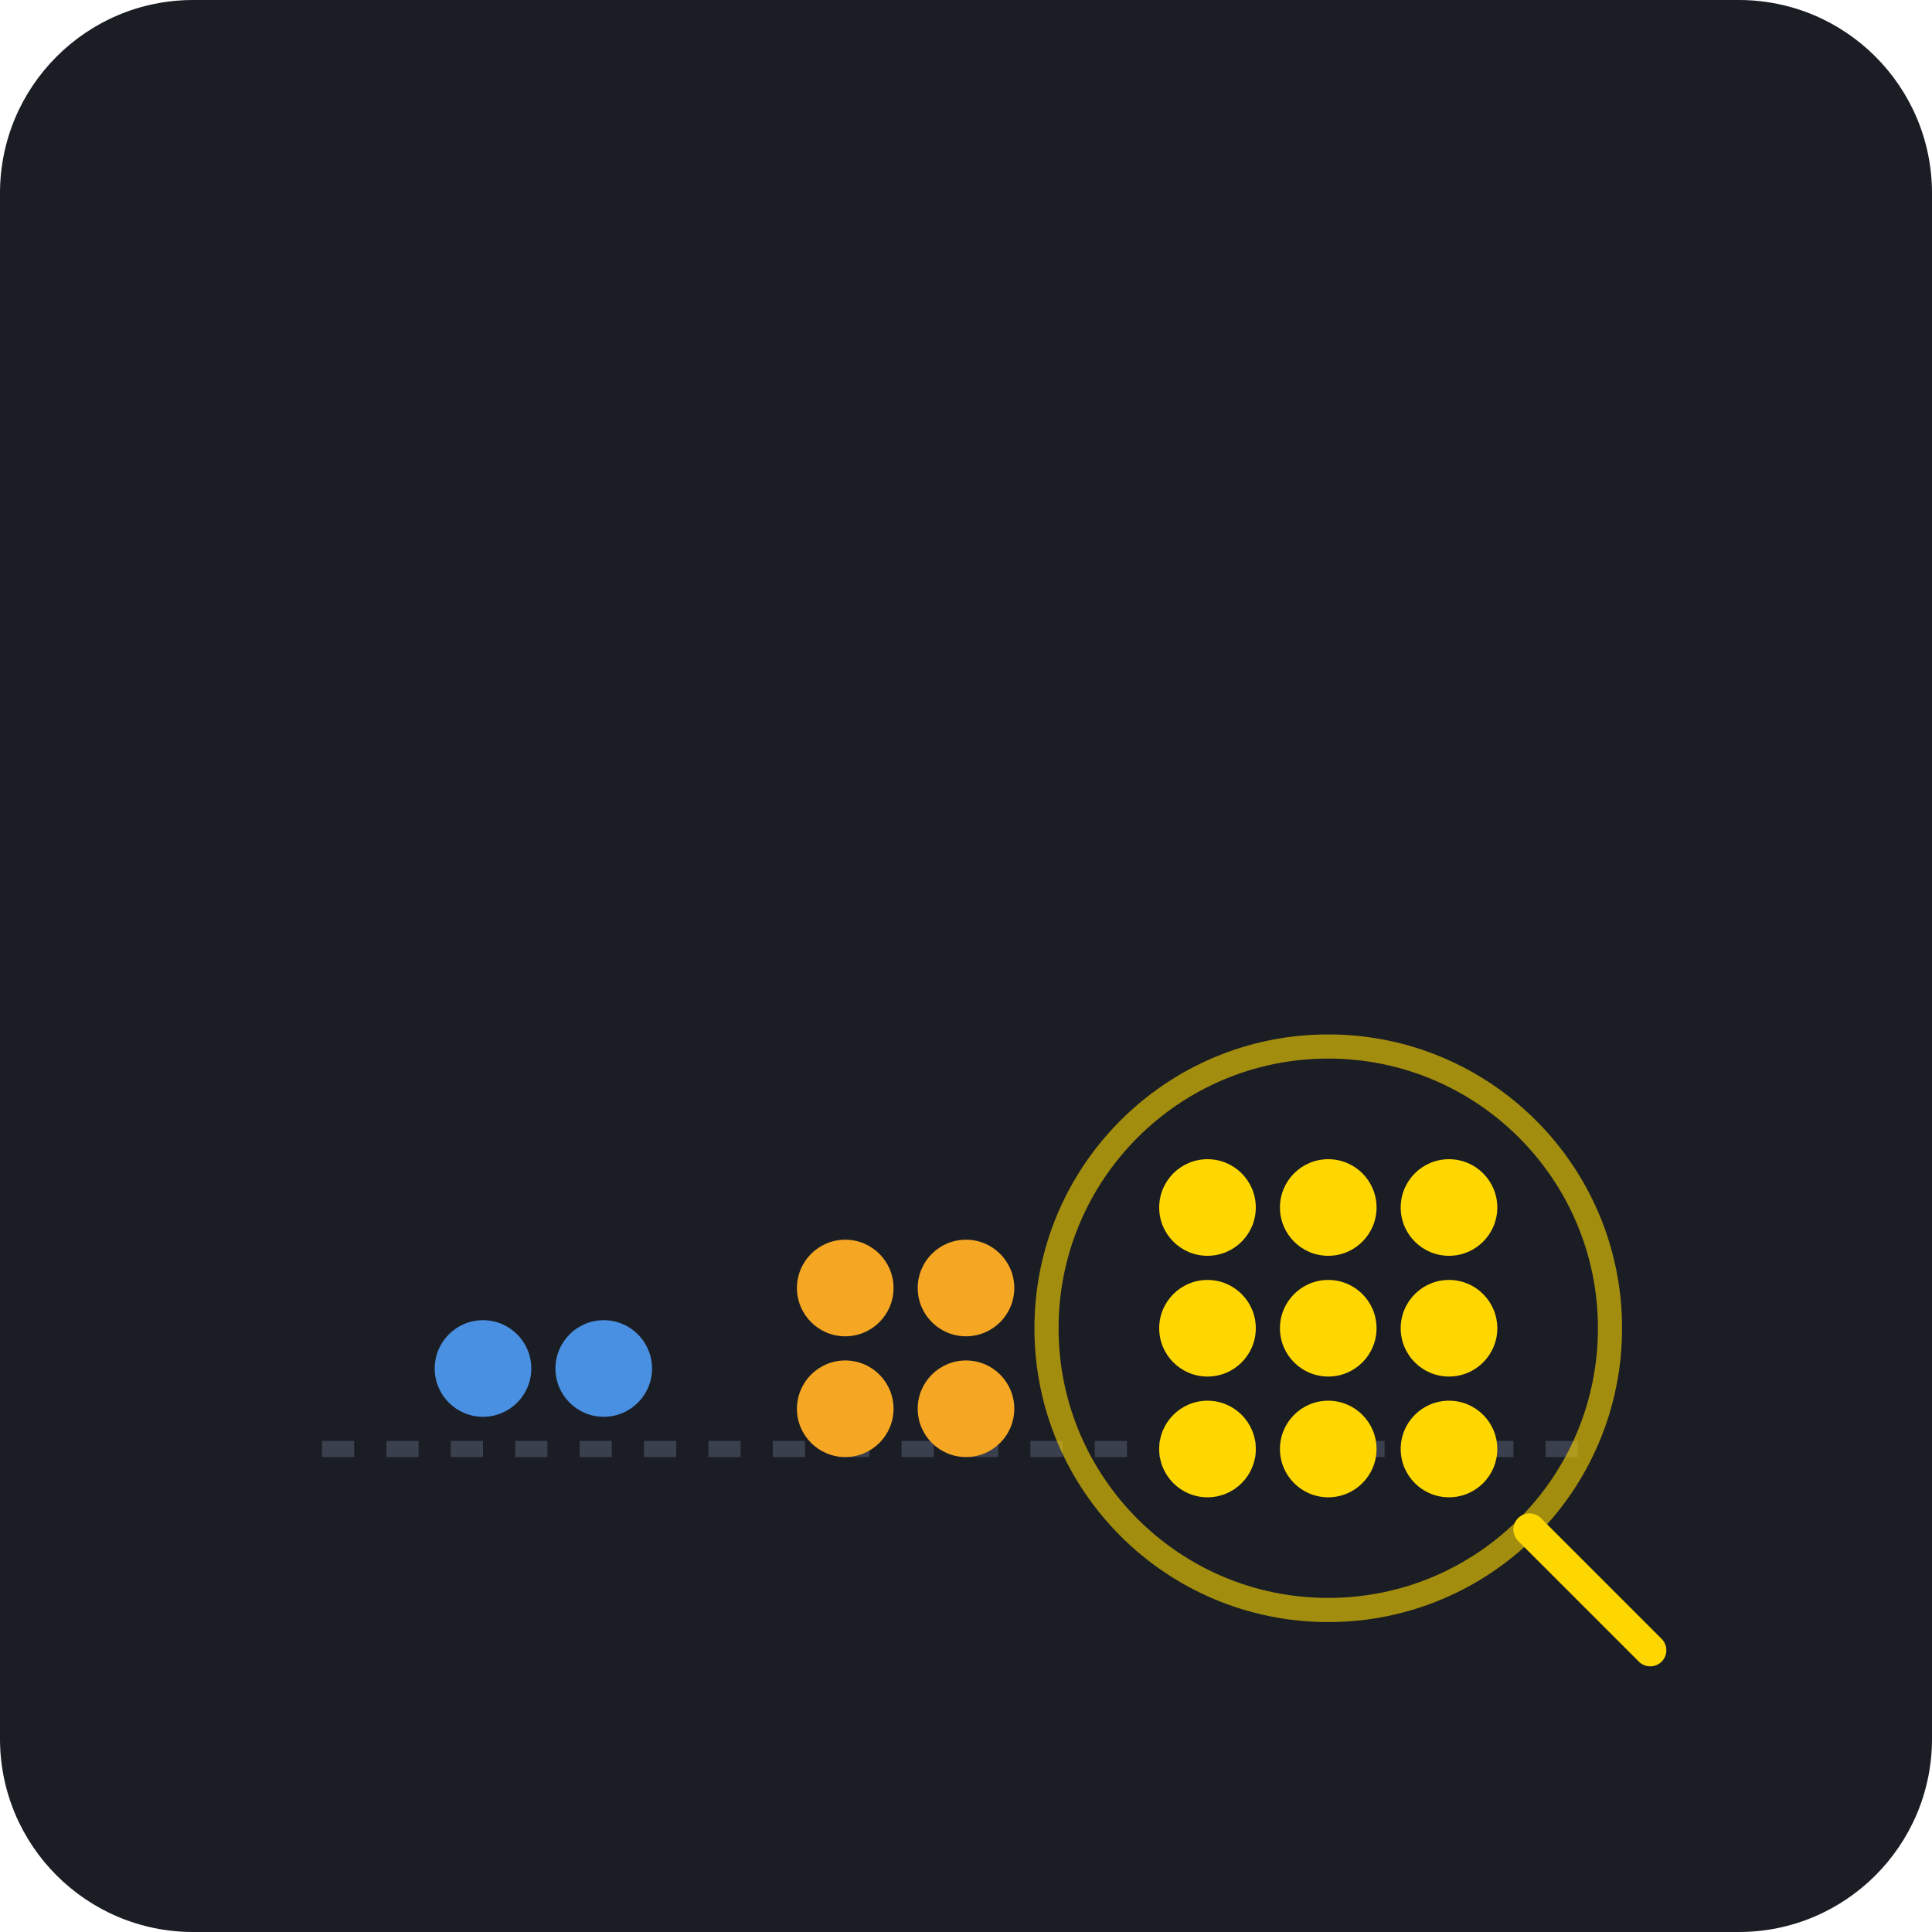
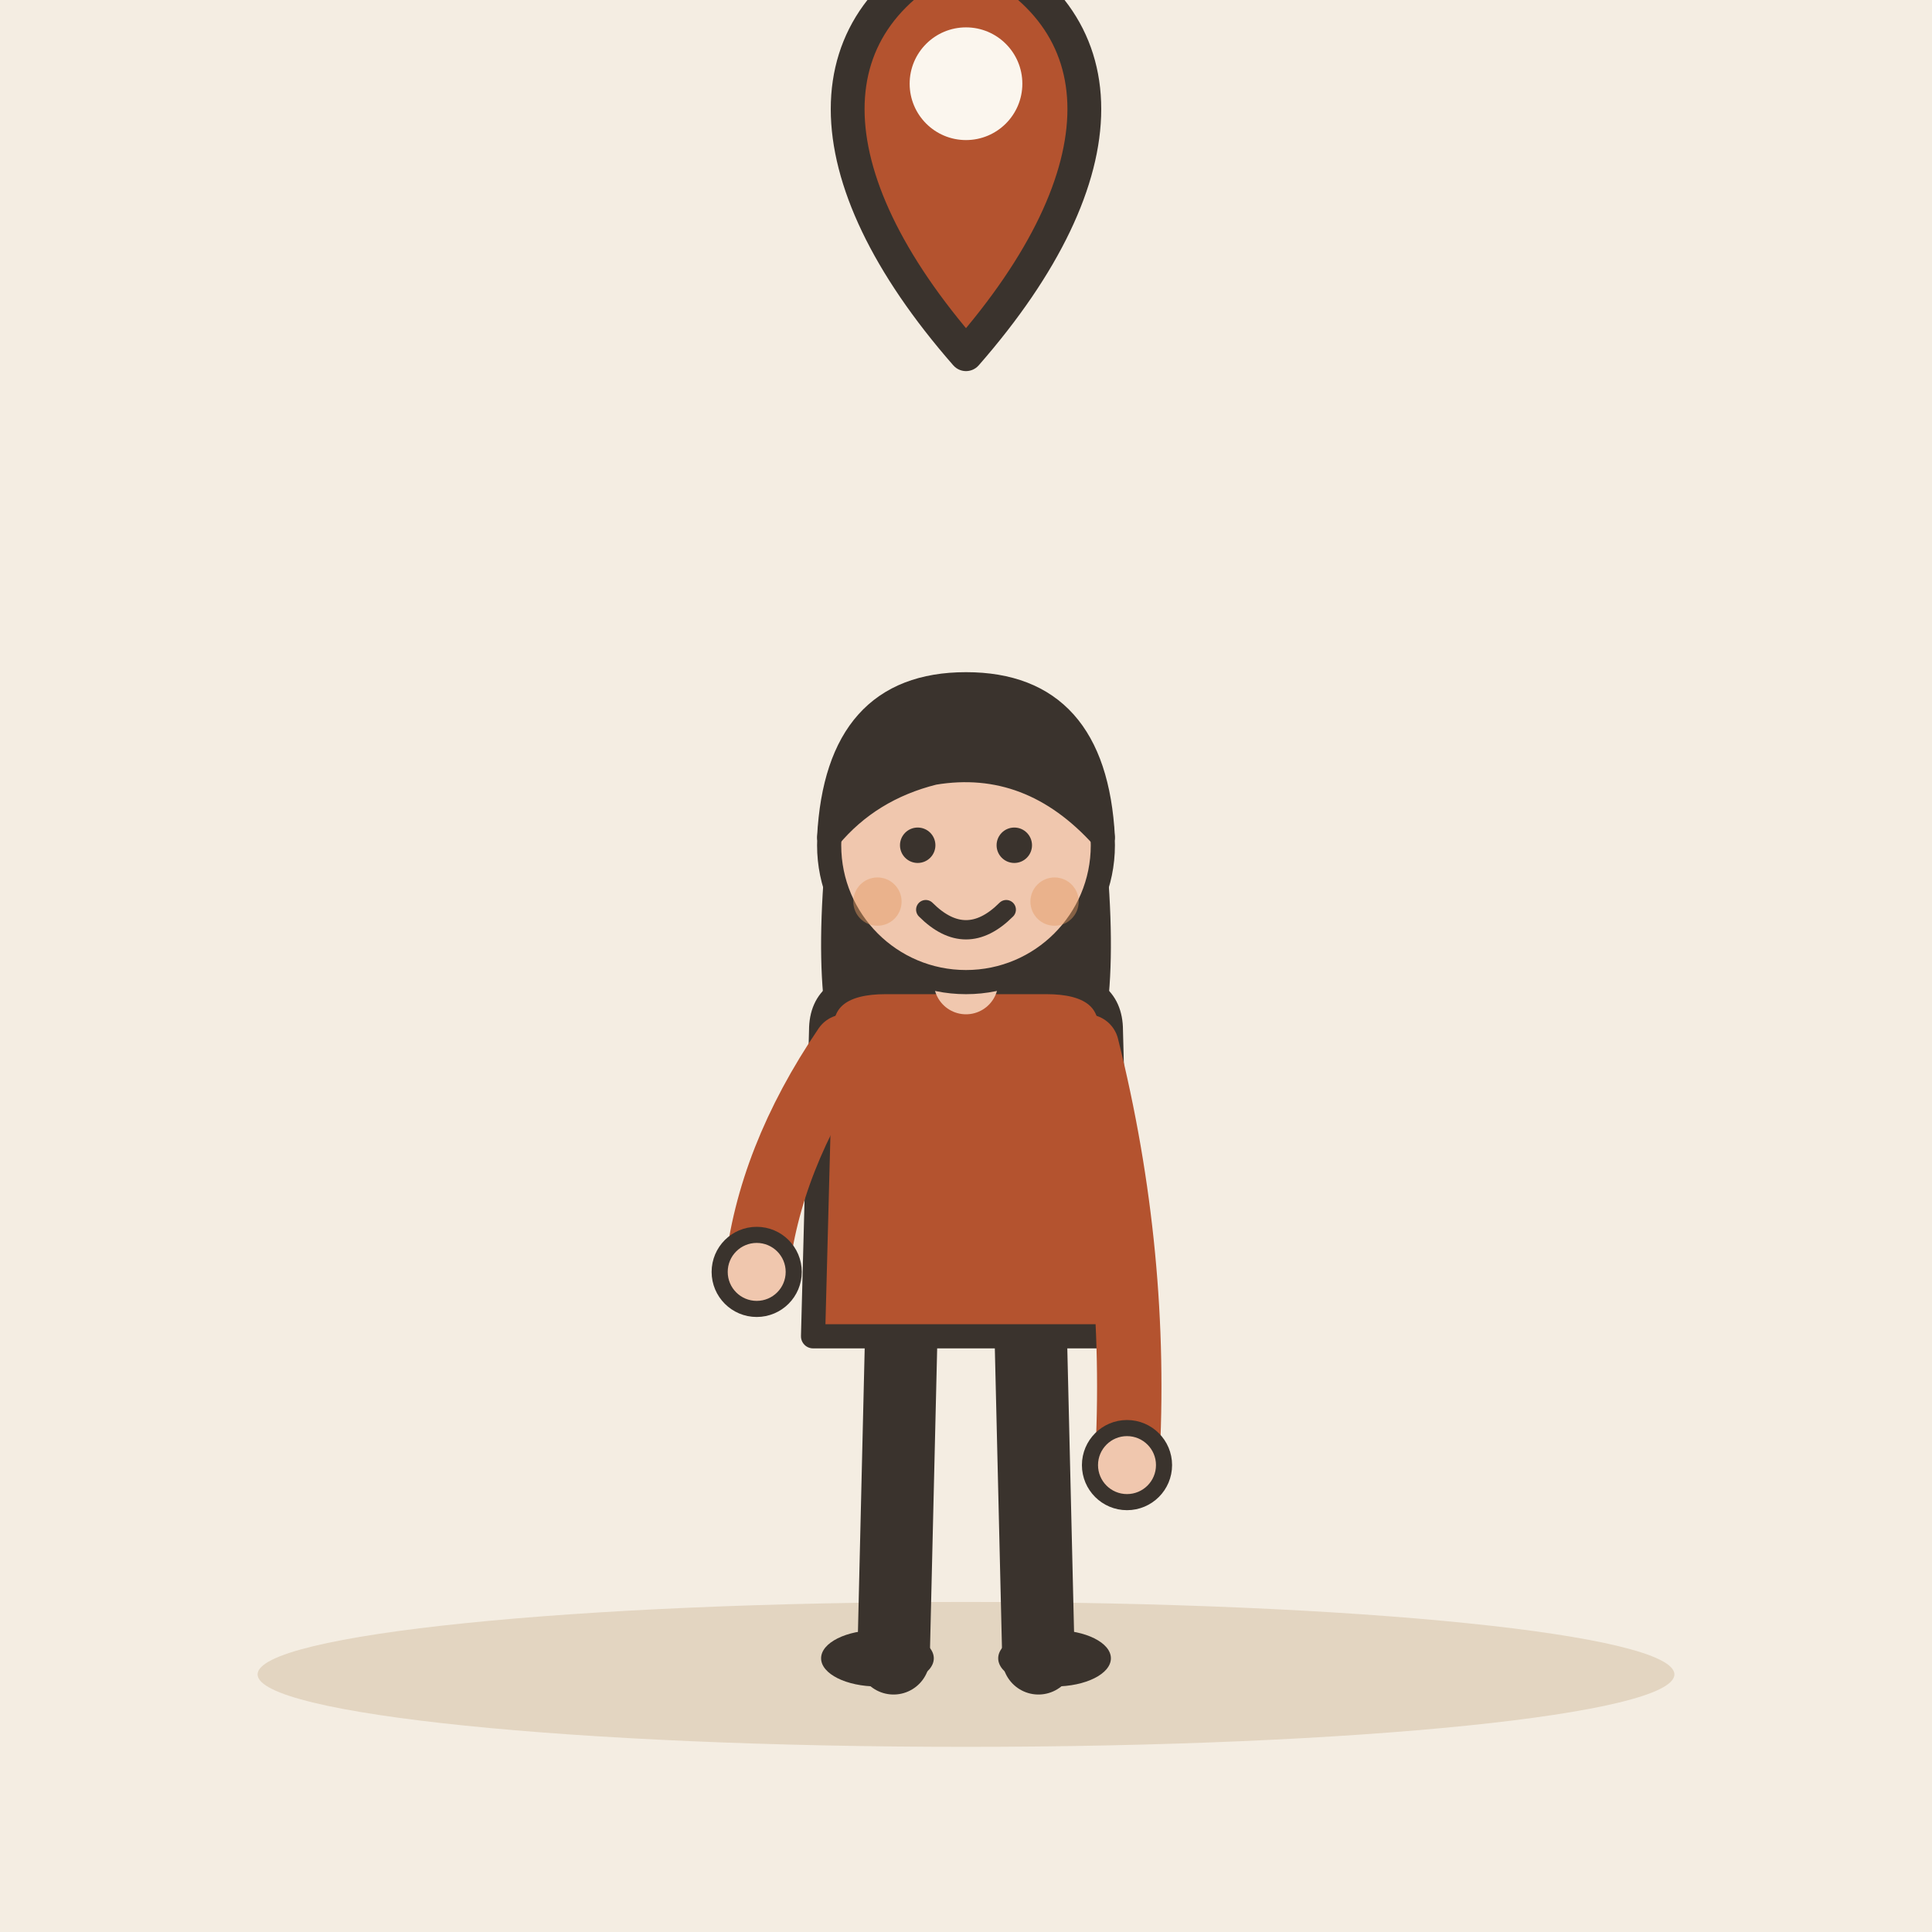
- <svg xmlns="http://www.w3.org/2000/svg" viewBox="0 0 240 240">
-   <rect width="240" height="240" rx="24" fill="#1A1D24" />
-   <path d="M40 180 L200 180" stroke="#3A404D" stroke-width="2" stroke-dasharray="4 4" />
-   <circle cx="60" cy="170" r="6" fill="#4A90E2" />
-   <circle cx="75" cy="170" r="6" fill="#4A90E2" />
-   <circle cx="105" cy="160" r="6" fill="#F5A623" />
-   <circle cx="120" cy="160" r="6" fill="#F5A623" />
-   <circle cx="105" cy="175" r="6" fill="#F5A623" />
-   <circle cx="120" cy="175" r="6" fill="#F5A623" />
-   <circle cx="150" cy="150" r="6" fill="#FFD700" />
-   <circle cx="165" cy="150" r="6" fill="#FFD700" />
-   <circle cx="180" cy="150" r="6" fill="#FFD700" />
-   <circle cx="150" cy="165" r="6" fill="#FFD700" />
-   <circle cx="165" cy="165" r="6" fill="#FFD700" />
-   <circle cx="180" cy="165" r="6" fill="#FFD700" />
-   <circle cx="150" cy="180" r="6" fill="#FFD700" />
-   <circle cx="165" cy="180" r="6" fill="#FFD700" />
-   <circle cx="180" cy="180" r="6" fill="#FFD700" />
-   <circle cx="165" cy="165" r="35" stroke="#FFD700" stroke-width="3" fill="none" opacity="0.6" />
-   <path d="M190 190 L205 205" stroke="#FFD700" stroke-width="4" stroke-linecap="round" />
+ <svg xmlns="http://www.w3.org/2000/svg" viewBox="0 0 240 240" data-style="editorial">
+   <rect width="240" height="240" fill="#F4EDE2" />
+   <ellipse cx="120" cy="208" rx="88" ry="9" fill="#E3D5C1" />
+   <g transform="translate(120 206)">
+     <path d="M-8 -42L-9 0" stroke="#3A332D" stroke-width="9" stroke-linecap="round" fill="none" />
+     <path d="M8 -42L9 0" stroke="#3A332D" stroke-width="9" stroke-linecap="round" fill="none" />
+     <ellipse cx="-11" cy="0" rx="7" ry="3.5" fill="#3A332D" />
+     <ellipse cx="11" cy="0" rx="7" ry="3.5" fill="#3A332D" />
+     <path d="M-17 -104Q-20 -78 -14 -70L-6 -78L6 -78L14 -70Q20 -78 17 -104Z" fill="#3A332D" />
+     <path d="M-18 -78Q-18 -84 -10 -84L10 -84Q18 -84 18 -78L19 -40L-19 -40Z" fill="#B4532F" stroke="#3A332D" stroke-width="3" stroke-linecap="round" stroke-linejoin="round" />
+     <path d="M-15 -76Q-24.5 -62 -26 -48" fill="none" stroke="#B4532F" stroke-width="8" stroke-linecap="round" stroke-linejoin="round" />
+     <circle cx="-26" cy="-48" r="4.6" fill="#F0C7AE" stroke="#3A332D" stroke-linecap="round" stroke-linejoin="round" stroke-width="2" />
+     <path d="M15 -76Q21.5 -50 20 -24" fill="none" stroke="#B4532F" stroke-width="8" stroke-linecap="round" stroke-linejoin="round" />
+     <circle cx="20" cy="-24" r="4.6" fill="#F0C7AE" stroke="#3A332D" stroke-linecap="round" stroke-linejoin="round" stroke-width="2" />
+     <path d="M0 -84L0 -88" stroke="#F0C7AE" stroke-width="8" stroke-linecap="round" fill="none" />
+     <circle cx="0" cy="-101" r="17" fill="#F0C7AE" stroke="#3A332D" stroke-width="3" stroke-linecap="round" stroke-linejoin="round" />
+     <path d="M-17 -102Q-16 -121 0 -121Q16 -121 17 -102Q8 -112 -4 -110Q-12 -108 -17 -102Z" fill="#3A332D" stroke="#3A332D" stroke-width="3" stroke-linecap="round" stroke-linejoin="round" />
+     <circle cx="-6" cy="-101" r="2.2" fill="#3A332D" />
+     <circle cx="6" cy="-101" r="2.2" fill="#3A332D" />
+     <path d="M-5 -93Q0 -88 5 -93" fill="none" stroke="#3A332D" stroke-width="2.4" stroke-linecap="round" stroke-linejoin="round" />
+     <circle cx="-11" cy="-94" r="3" fill="#E39A62" opacity="0.45" />
+     <circle cx="11" cy="-94" r="3" fill="#E39A62" opacity="0.45" />
+   </g>
+   <path d="M80 206L160 206" fill="none" stroke="none" stroke-width="3" stroke-linecap="round" stroke-linejoin="round" />
+   <g transform="translate(120 44) scale(1.4 1.4)">
+     <path d="M0 0C-14 -16 -14 -30 0 -36C14 -30 14 -16 0 0Z" fill="#B4532F" stroke="#3A332D" stroke-width="3" stroke-linecap="round" stroke-linejoin="round" />
+     <circle cx="0" cy="-24" r="5" fill="#FBF6EE" />
+   </g>
</svg>
